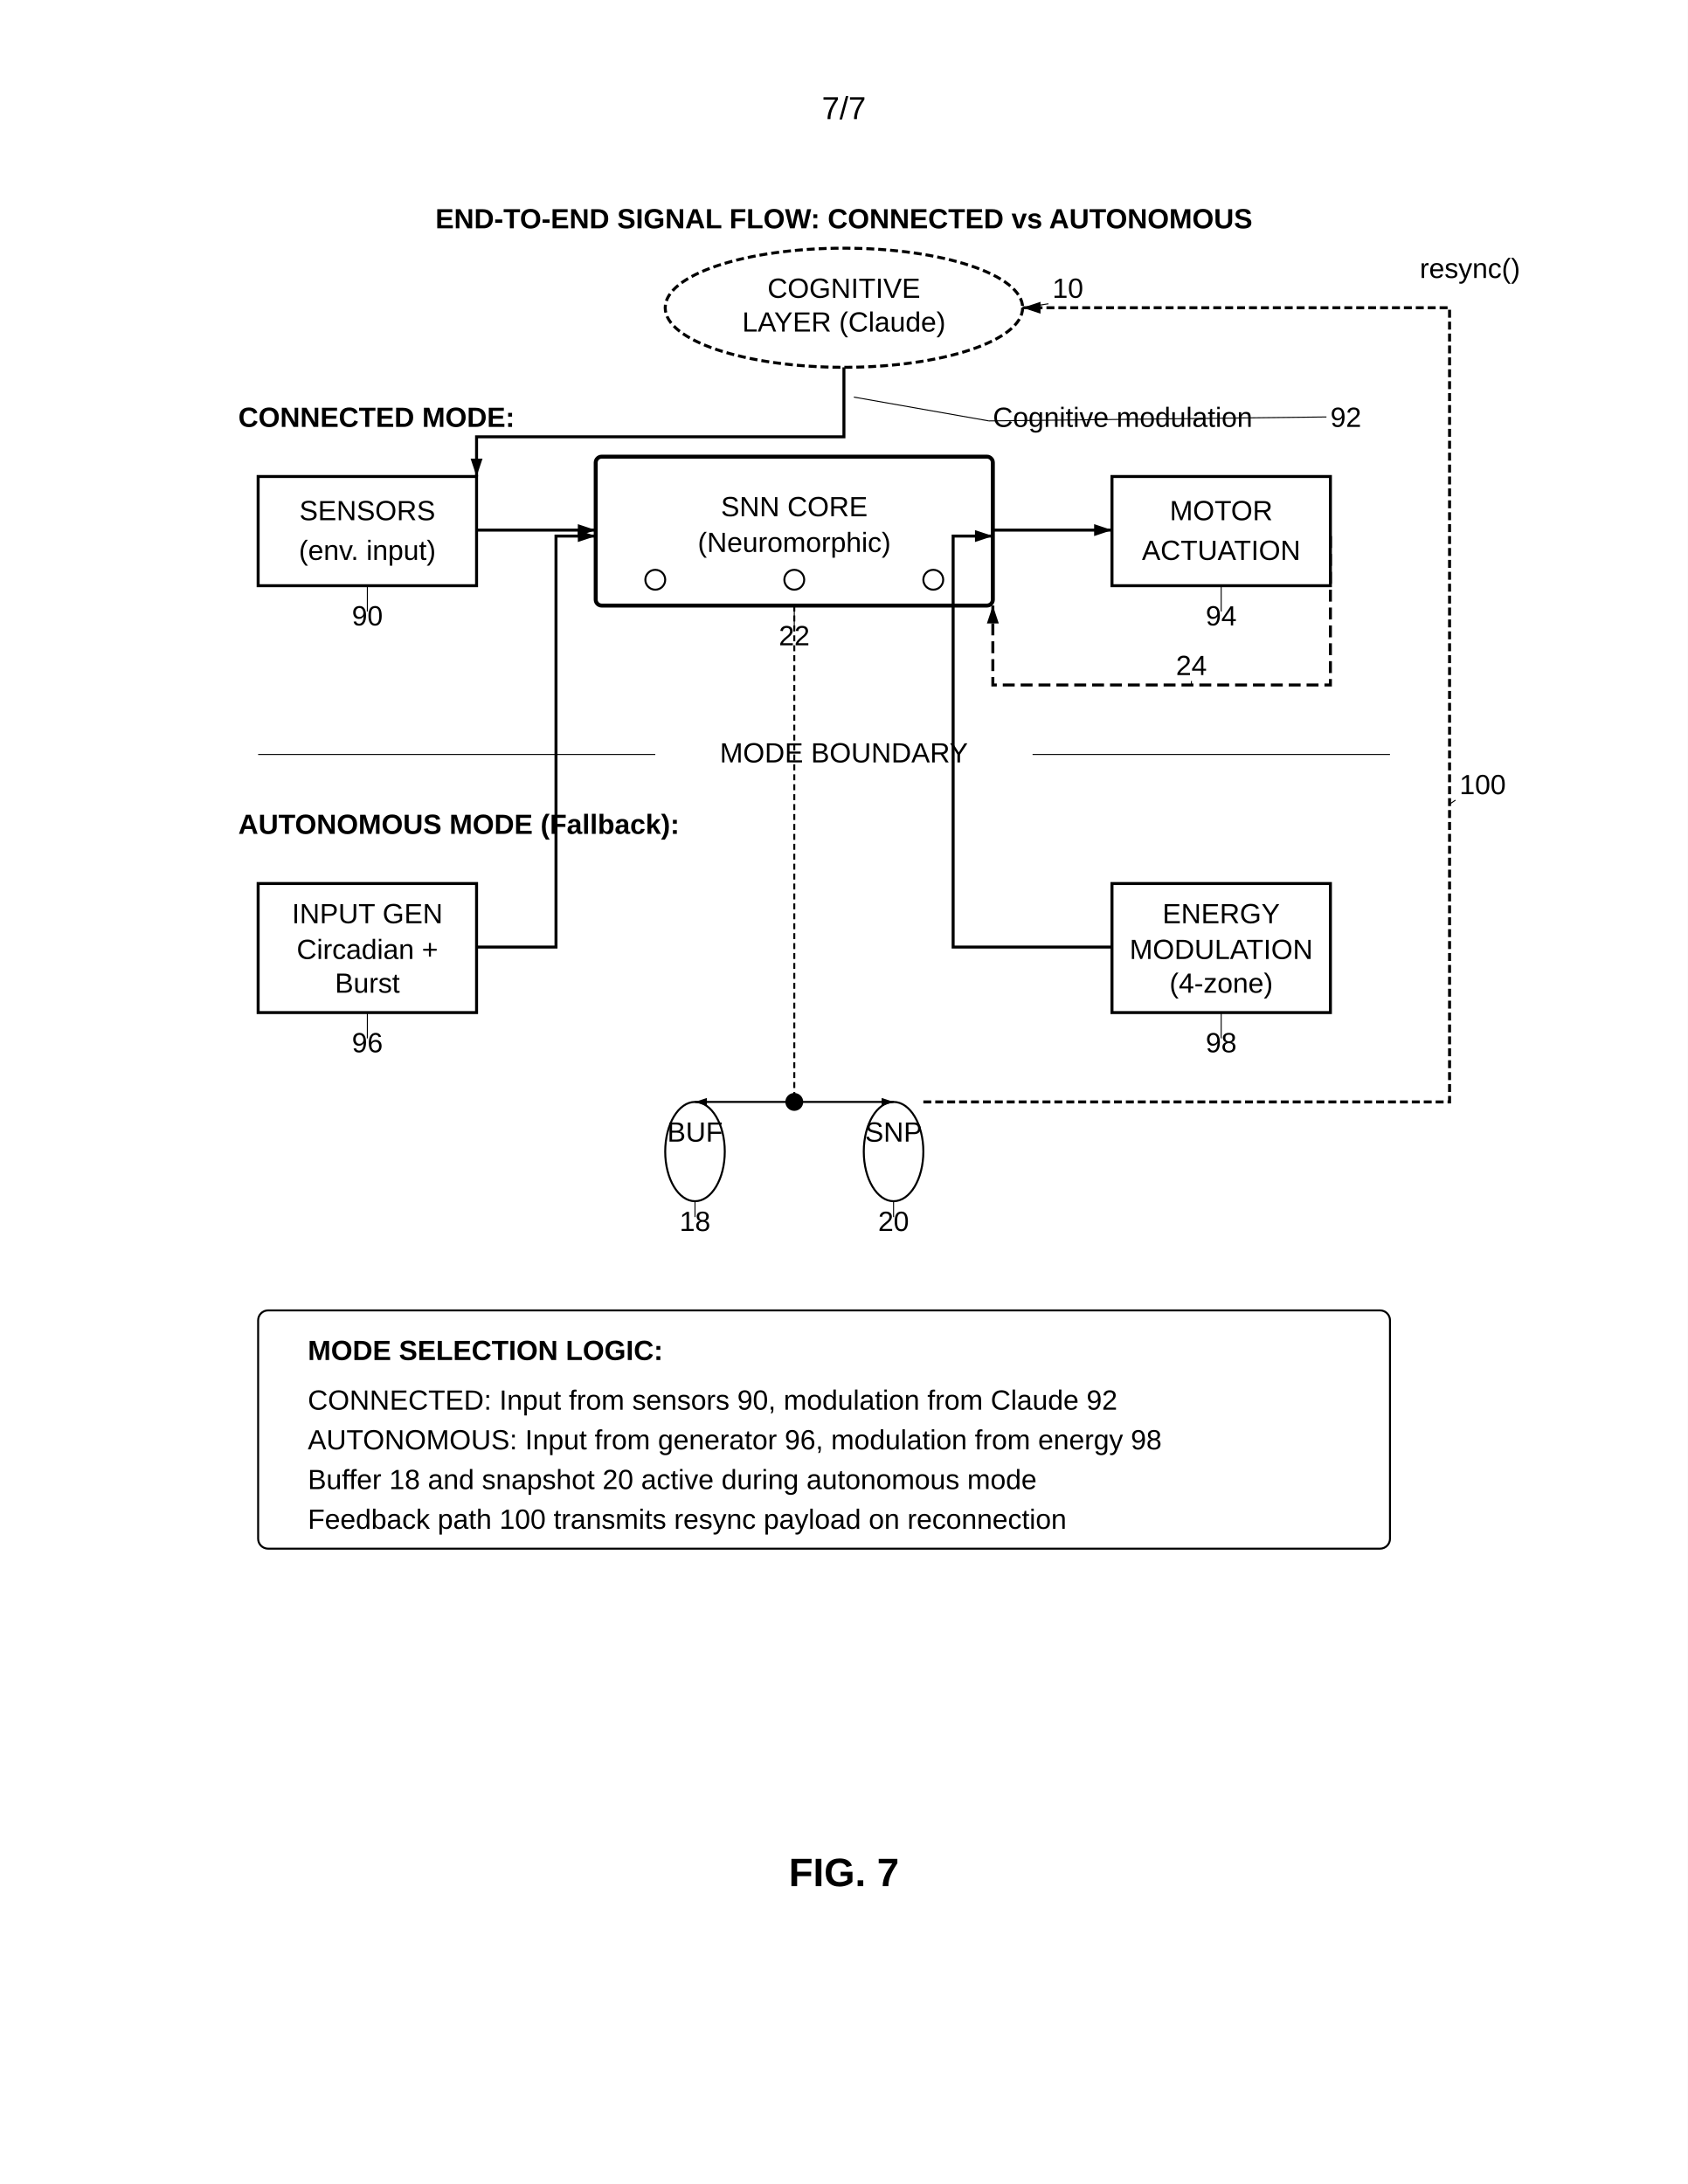
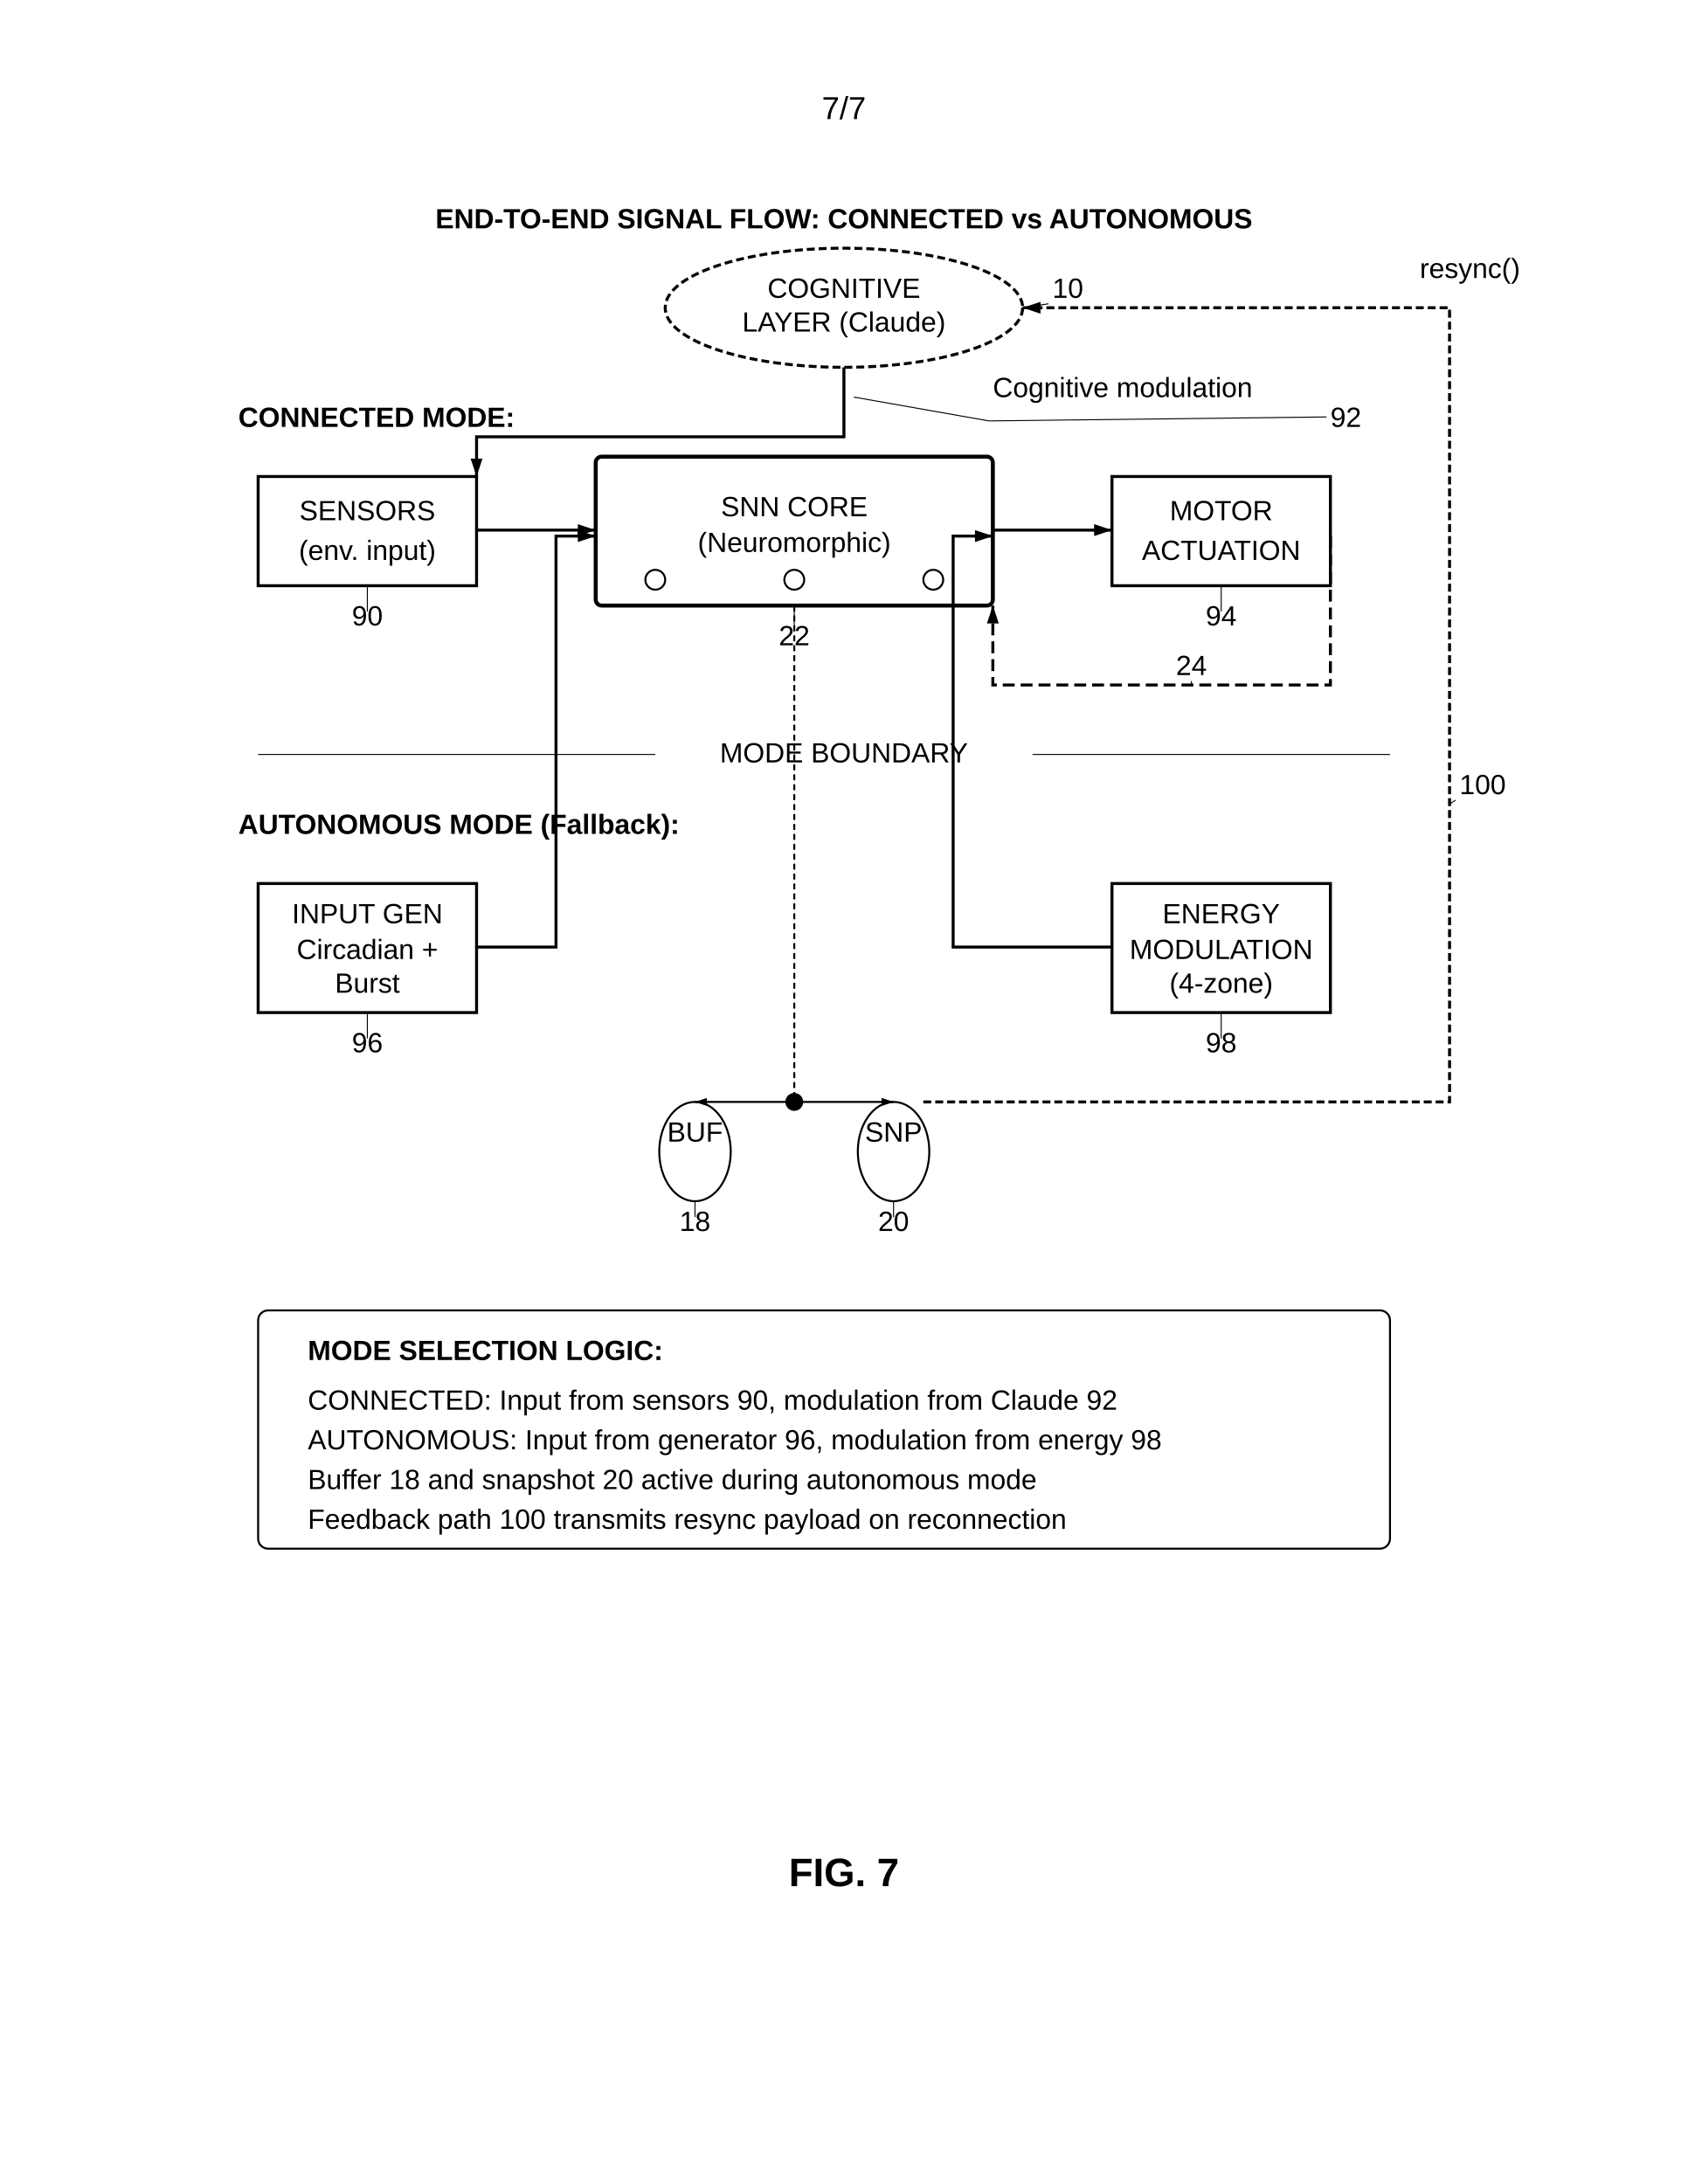
<svg xmlns="http://www.w3.org/2000/svg" width="8.5in" height="11in" viewBox="0 0 850 1100">
  <defs>
    <marker id="ah" markerWidth="6" markerHeight="4" refX="6" refY="2" orient="auto">
      <polygon points="0 0, 6 2, 0 4" fill="black" />
    </marker>
  </defs>
  <rect width="100%" height="100%" fill="white" />
  <text x="425" y="60" font-family="Arial, sans-serif" font-size="16" text-anchor="middle" fill="black">7/7</text>
  <text x="425" y="115" font-family="Arial, sans-serif" font-size="14" font-weight="bold" text-anchor="middle" fill="black">END-TO-END SIGNAL FLOW: CONNECTED vs AUTONOMOUS</text>
  <ellipse cx="425" cy="155" rx="90" ry="30" fill="none" stroke="black" stroke-width="1.5" stroke-dasharray="4,2" />
  <text x="425" y="150" font-family="Arial, sans-serif" font-size="14" text-anchor="middle" fill="black">COGNITIVE</text>
  <text x="425" y="167" font-family="Arial, sans-serif" font-size="14" text-anchor="middle" fill="black">LAYER (Claude)</text>
  <text x="530" y="150" font-family="Arial, sans-serif" font-size="14" fill="black">10</text>
  <line x1="528" y1="153" x2="515" y2="155" stroke="black" stroke-width="0.5" />
  <text x="120" y="215" font-family="Arial, sans-serif" font-size="14" font-weight="bold" fill="black">CONNECTED MODE:</text>
  <rect x="130" y="240" width="110" height="55" fill="none" stroke="black" stroke-width="1.5" />
  <text x="185" y="262" font-family="Arial, sans-serif" font-size="14" text-anchor="middle" fill="black">SENSORS</text>
  <text x="185" y="282" font-family="Arial, sans-serif" font-size="14" text-anchor="middle" fill="black">(env. input)</text>
  <text x="185" y="315" font-family="Arial, sans-serif" font-size="14" text-anchor="middle" fill="black">90</text>
  <line x1="185" y1="308" x2="185" y2="295" stroke="black" stroke-width="0.5" />
  <rect x="300" y="230" width="200" height="75" rx="3" fill="none" stroke="black" stroke-width="2" />
  <text x="400" y="260" font-family="Arial, sans-serif" font-size="14" text-anchor="middle" fill="black">SNN CORE</text>
  <text x="400" y="278" font-family="Arial, sans-serif" font-size="14" text-anchor="middle" fill="black">(Neuromorphic)</text>
  <circle cx="330" cy="292" r="5" fill="none" stroke="black" stroke-width="1" />
  <circle cx="400" cy="292" r="5" fill="none" stroke="black" stroke-width="1" />
  <circle cx="470" cy="292" r="5" fill="none" stroke="black" stroke-width="1" />
  <text x="400" y="325" font-family="Arial, sans-serif" font-size="14" text-anchor="middle" fill="black">22</text>
  <line x1="400" y1="318" x2="400" y2="305" stroke="black" stroke-width="0.5" />
  <rect x="560" y="240" width="110" height="55" fill="none" stroke="black" stroke-width="1.5" />
  <text x="615" y="262" font-family="Arial, sans-serif" font-size="14" text-anchor="middle" fill="black">MOTOR</text>
  <text x="615" y="282" font-family="Arial, sans-serif" font-size="14" text-anchor="middle" fill="black">ACTUATION</text>
  <text x="615" y="315" font-family="Arial, sans-serif" font-size="14" text-anchor="middle" fill="black">94</text>
  <line x1="615" y1="308" x2="615" y2="295" stroke="black" stroke-width="0.5" />
  <path d="M670 270 L670 345 L500 345 L500 305" stroke="black" stroke-width="1.5" stroke-dasharray="6,3" fill="none" marker-end="url(#ah)" />
  <text x="600" y="340" font-family="Arial, sans-serif" font-size="14" text-anchor="middle" fill="black">24</text>
  <line x1="600" y1="343" x2="600" y2="345" stroke="black" stroke-width="0.5" />
-   <text x="500" y="215" font-family="Arial" font-size="14" fill="black">Cognitive modulation</text>
+   <text x="500" y="200" font-family="Arial" font-size="14" fill="black">Cognitive modulation</text>
  <text x="670" y="215" font-family="Arial" font-size="14" fill="black">92</text>
  <line x1="668" y1="210" x2="498" y2="212" stroke="black" stroke-width="0.5" />
  <line x1="498" y1="212" x2="430" y2="200" stroke="black" stroke-width="0.5" />
  <line x1="130" y1="380" x2="330" y2="380" stroke="black" stroke-width="0.5" />
  <text x="425" y="384" font-family="Arial" font-size="14" text-anchor="middle" fill="black">MODE BOUNDARY</text>
  <line x1="520" y1="380" x2="700" y2="380" stroke="black" stroke-width="0.5" />
  <text x="120" y="420" font-family="Arial, sans-serif" font-size="14" font-weight="bold" fill="black">AUTONOMOUS MODE (Fallback):</text>
  <rect x="130" y="445" width="110" height="65" fill="none" stroke="black" stroke-width="1.5" />
  <text x="185" y="465" font-family="Arial, sans-serif" font-size="14" text-anchor="middle" fill="black">INPUT GEN</text>
  <text x="185" y="483" font-family="Arial, sans-serif" font-size="14" text-anchor="middle" fill="black">Circadian +</text>
  <text x="185" y="500" font-family="Arial, sans-serif" font-size="14" text-anchor="middle" fill="black">Burst</text>
  <text x="185" y="530" font-family="Arial, sans-serif" font-size="14" text-anchor="middle" fill="black">96</text>
  <line x1="185" y1="523" x2="185" y2="510" stroke="black" stroke-width="0.5" />
  <rect x="560" y="445" width="110" height="65" fill="none" stroke="black" stroke-width="1.5" />
  <text x="615" y="465" font-family="Arial, sans-serif" font-size="14" text-anchor="middle" fill="black">ENERGY</text>
  <text x="615" y="483" font-family="Arial, sans-serif" font-size="14" text-anchor="middle" fill="black">MODULATION</text>
  <text x="615" y="500" font-family="Arial, sans-serif" font-size="14" text-anchor="middle" fill="black">(4-zone)</text>
  <text x="615" y="530" font-family="Arial, sans-serif" font-size="14" text-anchor="middle" fill="black">98</text>
  <line x1="615" y1="523" x2="615" y2="510" stroke="black" stroke-width="0.5" />
-   <ellipse cx="350" cy="580" rx="15" ry="25" fill="none" stroke="black" stroke-width="1" />
+   <ellipse cx="350" cy="580" rx="18" ry="25" fill="none" stroke="black" stroke-width="1" />
  <text x="350" y="575" font-family="Arial, sans-serif" font-size="14" text-anchor="middle" fill="black">BUF</text>
  <text x="350" y="620" font-family="Arial, sans-serif" font-size="14" text-anchor="middle" fill="black">18</text>
  <line x1="350" y1="613" x2="350" y2="605" stroke="black" stroke-width="0.5" />
-   <ellipse cx="450" cy="580" rx="15" ry="25" fill="none" stroke="black" stroke-width="1" />
+   <ellipse cx="450" cy="580" rx="18" ry="25" fill="none" stroke="black" stroke-width="1" />
  <text x="450" y="575" font-family="Arial, sans-serif" font-size="14" text-anchor="middle" fill="black">SNP</text>
  <text x="450" y="620" font-family="Arial, sans-serif" font-size="14" text-anchor="middle" fill="black">20</text>
  <line x1="450" y1="613" x2="450" y2="605" stroke="black" stroke-width="0.5" />
  <path d="M425 185 L425 220 L240 220 L240 240" stroke="black" stroke-width="1.5" fill="none" marker-end="url(#ah)" />
  <line x1="240" y1="267" x2="300" y2="267" stroke="black" stroke-width="1.5" marker-end="url(#ah)" />
  <line x1="500" y1="267" x2="560" y2="267" stroke="black" stroke-width="1.5" marker-end="url(#ah)" />
  <path d="M240 477 L280 477 L280 270 L300 270" stroke="black" stroke-width="1.5" fill="none" marker-end="url(#ah)" />
  <path d="M560 477 L480 477 L480 270 L500 270" stroke="black" stroke-width="1.5" fill="none" marker-end="url(#ah)" />
  <circle cx="400" cy="555" r="4" fill="black" stroke="black" stroke-width="1" />
  <line x1="400" y1="305" x2="400" y2="553" stroke="black" stroke-width="1" stroke-dasharray="3,2" />
  <line x1="399" y1="555" x2="350" y2="555" stroke="black" stroke-width="1" marker-end="url(#ah)" />
  <line x1="401" y1="555" x2="450" y2="555" stroke="black" stroke-width="1" marker-end="url(#ah)" />
  <path d="M465 555 L730 555 L730 155 L515 155" stroke="black" stroke-width="1.5" stroke-dasharray="4,2" fill="none" marker-end="url(#ah)" />
  <text x="735" y="400" font-family="Arial" font-size="14" fill="black">100</text>
  <line x1="733" y1="403" x2="730" y2="405" stroke="black" stroke-width="0.5" />
  <text x="715" y="140" font-family="Arial" font-size="14" fill="black">resync()</text>
  <rect x="130" y="660" width="570" height="120" rx="5" fill="none" stroke="black" stroke-width="1" />
  <text x="155" y="685" font-family="Arial, sans-serif" font-size="14" font-weight="bold" fill="black">MODE SELECTION LOGIC:</text>
  <text x="155" y="710" font-family="Arial, sans-serif" font-size="14" fill="black">CONNECTED: Input from sensors 90, modulation from Claude 92</text>
  <text x="155" y="730" font-family="Arial, sans-serif" font-size="14" fill="black">AUTONOMOUS: Input from generator 96, modulation from energy 98</text>
  <text x="155" y="750" font-family="Arial, sans-serif" font-size="14" fill="black">Buffer 18 and snapshot 20 active during autonomous mode</text>
  <text x="155" y="770" font-family="Arial, sans-serif" font-size="14" fill="black">Feedback path 100 transmits resync payload on reconnection</text>
  <text x="425" y="950" font-family="Arial, sans-serif" font-size="20" font-weight="bold" text-anchor="middle" fill="black">FIG. 7</text>
</svg>
